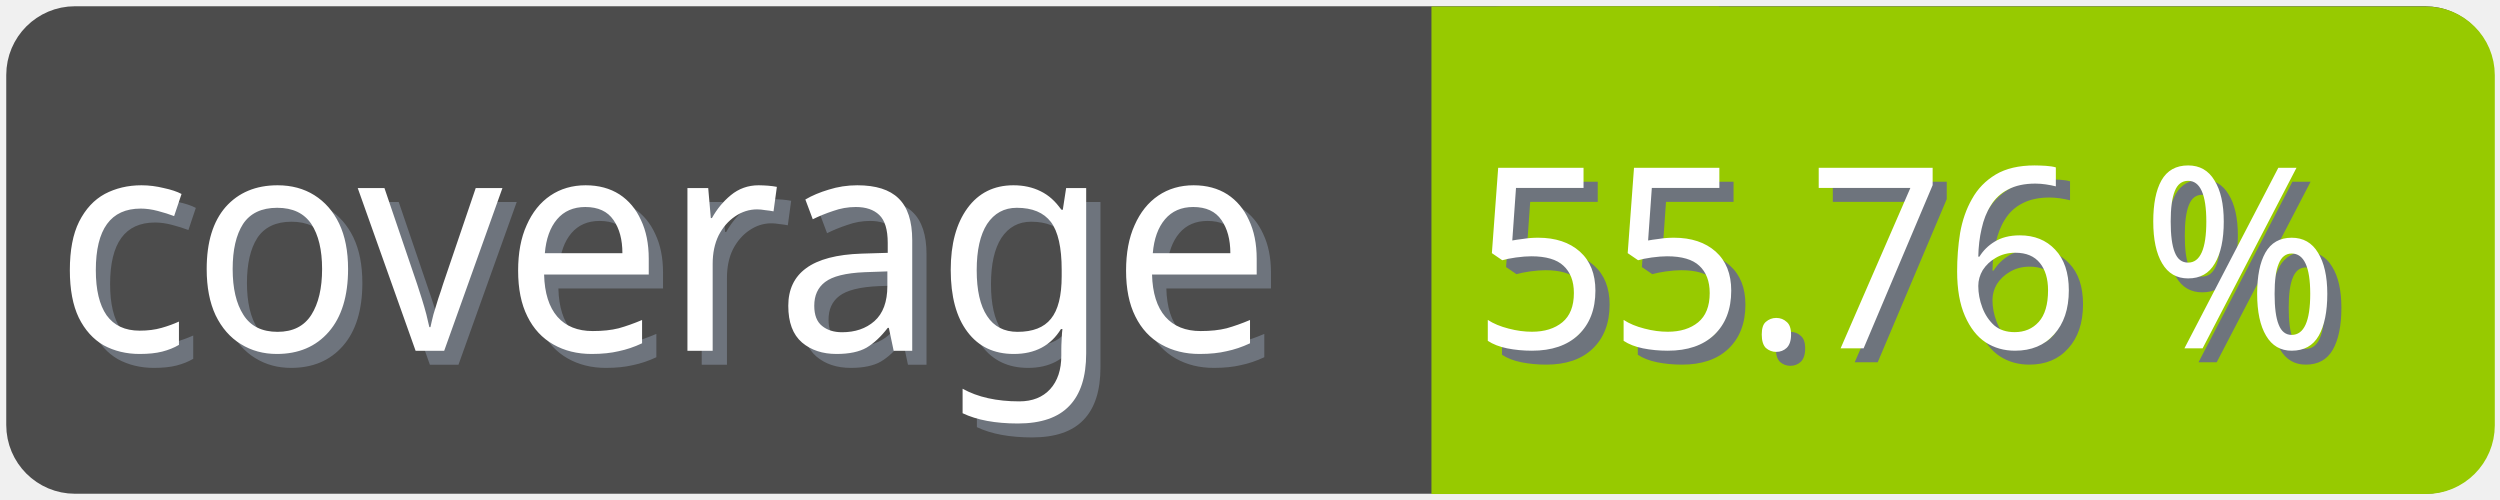
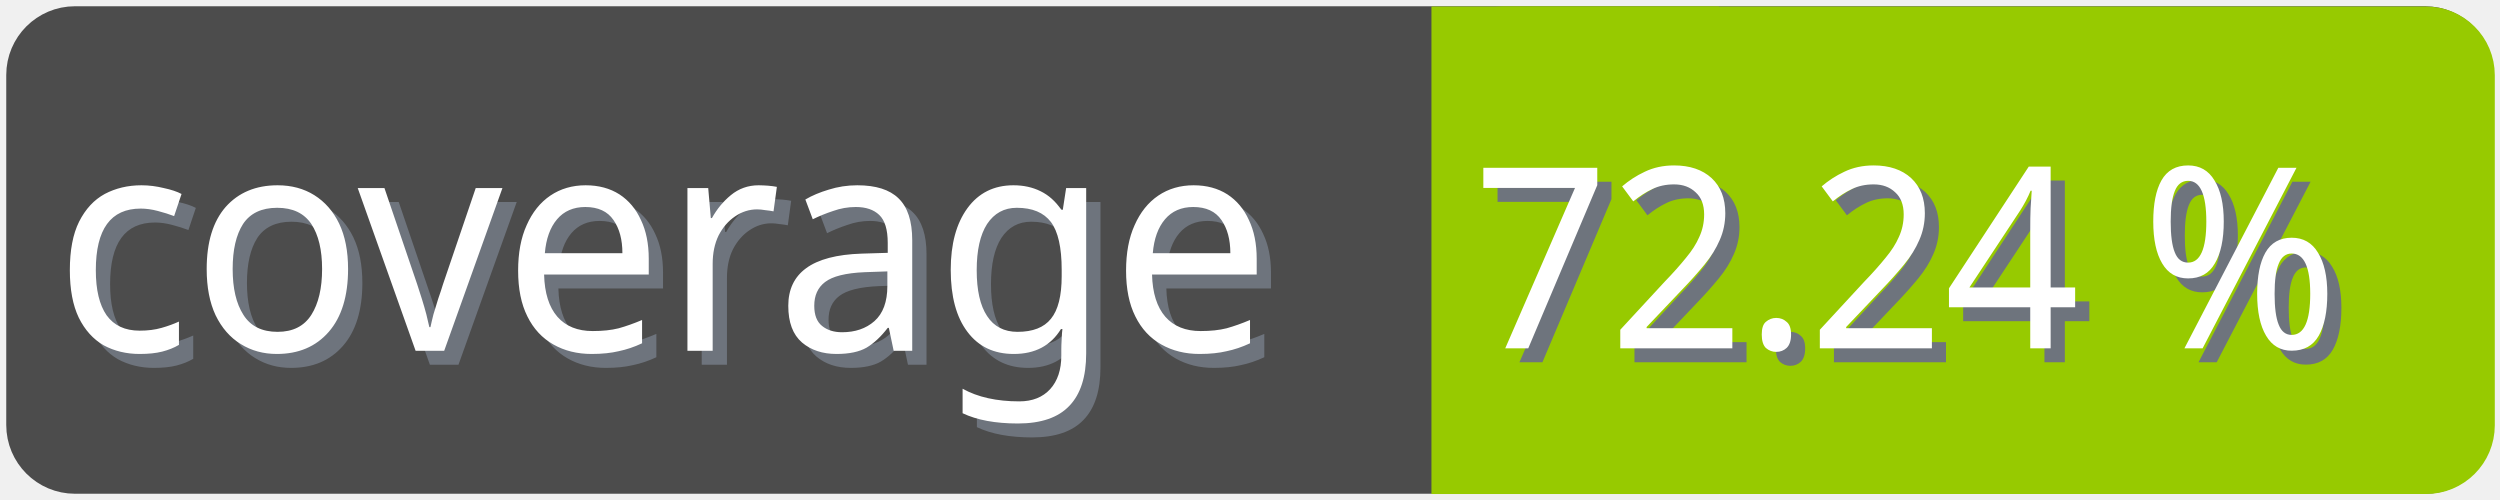
<svg xmlns="http://www.w3.org/2000/svg" width="100" height="20">
  <g>
    <rect fill="none" id="canvas_background" height="22" width="102" y="-1" x="-1" />
  </g>
  <g>
    <rect rx="2" id="svg_1" height="18" width="98" y="1" x="1" stroke-width="1.5" stroke="#4c4c4c" fill="#4c4c4c" />
    <text transform="matrix(0.95, 0, 0, 1.01133, 0.0809801, -0.0237383)" font-weight="normal" xml:space="preserve" text-anchor="start" font-family="'Trebuchet MS', Gadget, sans-serif" font-size="12" id="svg_8" y="14.45" x="2.8" stroke-width="0" stroke="#4c4c4c" fill="#6e747d">coverage</text>
    <text transform="matrix(0.95, 0, 0, 1.01133, 0.0809801, -0.0237383)" font-weight="normal" xml:space="preserve" text-anchor="start" font-family="'Trebuchet MS', Gadget, sans-serif" font-size="12" id="svg_3" y="13.9" x="2.2" stroke-width="0" stroke="#4c4c4c" fill="#ffffff">coverage</text>
    <rect rx="2" id="svg_5" height="18" width="40.905" y="1.011" x="58.137" stroke-width="1.5" stroke="#97ca00" fill="#97ca00" />
    <rect id="svg_7" height="18" width="10" y="1.011" x="58.008" stroke-width="1.5" stroke="#97ca00" fill="#97ca00" />
-     <text transform="matrix(0.95, 0, 0, 1.01133, 0.0809801, -0.0237383)" font-weight="normal" xml:space="preserve" text-anchor="end" font-family="'Trebuchet MS', Gadget, sans-serif" font-size="10" id="svg_10" y="14.35" x="99" stroke-width="0" stroke="#4c4c4c" fill="#6e747d">55.76 %</text>
-     <text transform="matrix(0.95, 0, 0, 1.01133, 0.0809801, -0.0237383)" font-weight="normal" xml:space="preserve" text-anchor="end" font-family="'Trebuchet MS', Gadget, sans-serif" font-size="10" id="svg_9" y="13.8" x="98.4" stroke-width="0" stroke="#4c4c4c" fill="#ffffff">55.76 %</text>
+     <text transform="matrix(0.95, 0, 0, 1.01133, 0.0809801, -0.0237383)" font-weight="normal" xml:space="preserve" text-anchor="end" font-family="'Trebuchet MS', Gadget, sans-serif" font-size="10" id="svg_10" y="14.35" x="99" stroke-width="0" stroke="#4c4c4c" fill="#6e747d">72.24 %</text>
+     <text transform="matrix(0.95, 0, 0, 1.01133, 0.0809801, -0.0237383)" font-weight="normal" xml:space="preserve" text-anchor="end" font-family="'Trebuchet MS', Gadget, sans-serif" font-size="10" id="svg_9" y="13.8" x="98.4" stroke-width="0" stroke="#4c4c4c" fill="#ffffff">72.24 %</text>
  </g>
</svg>
